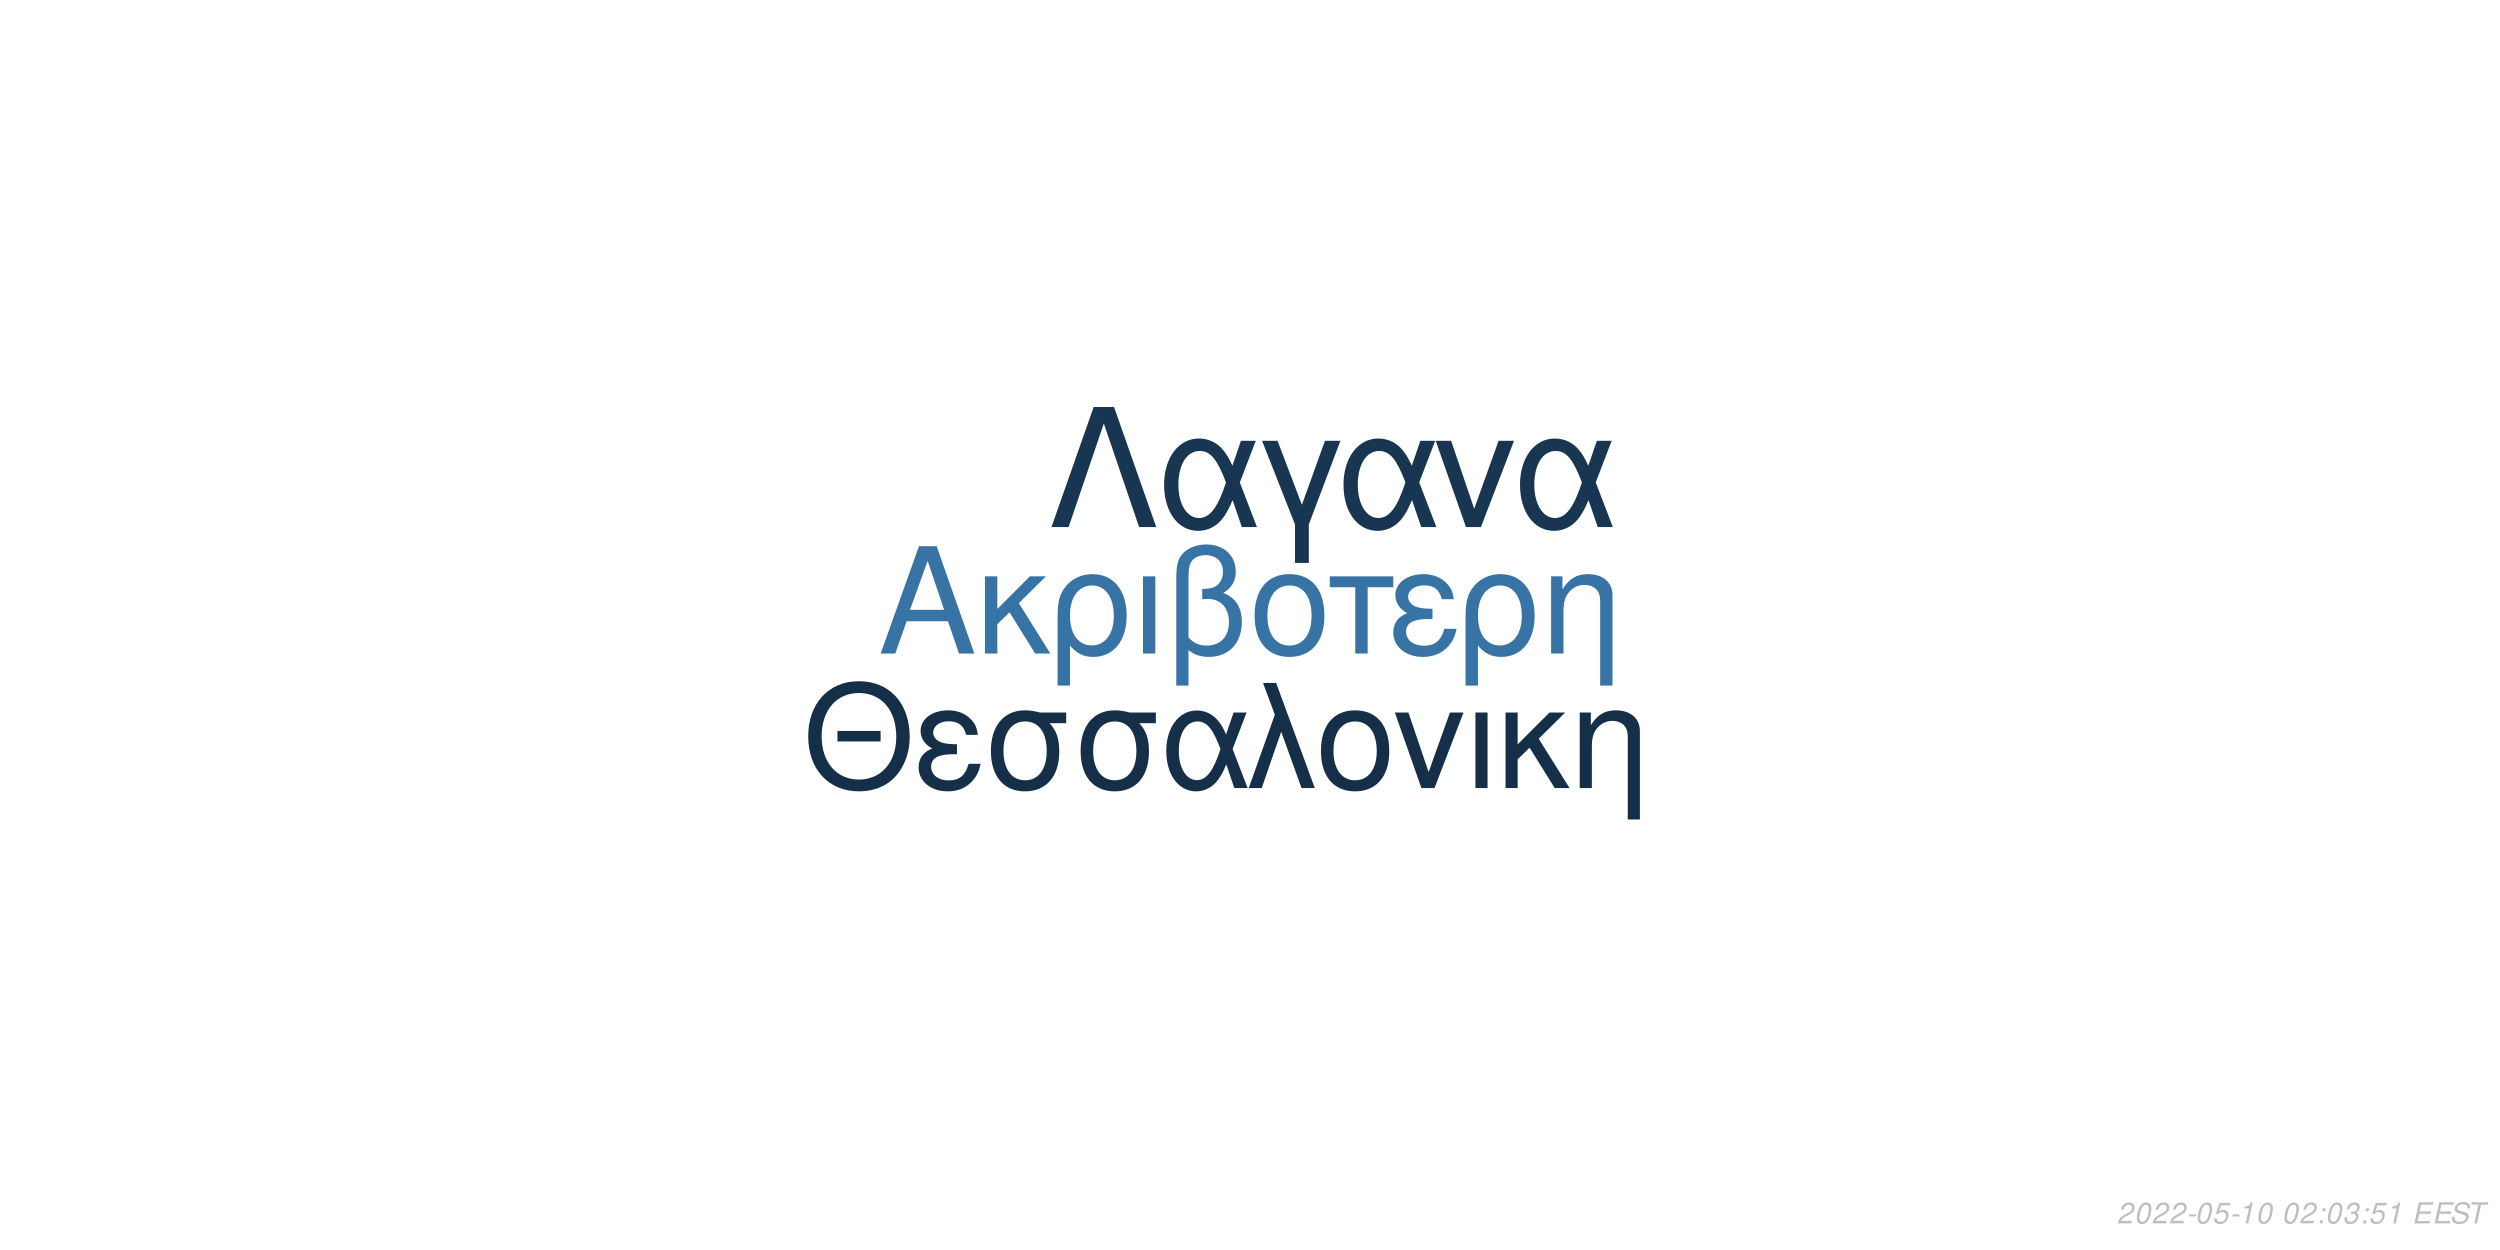
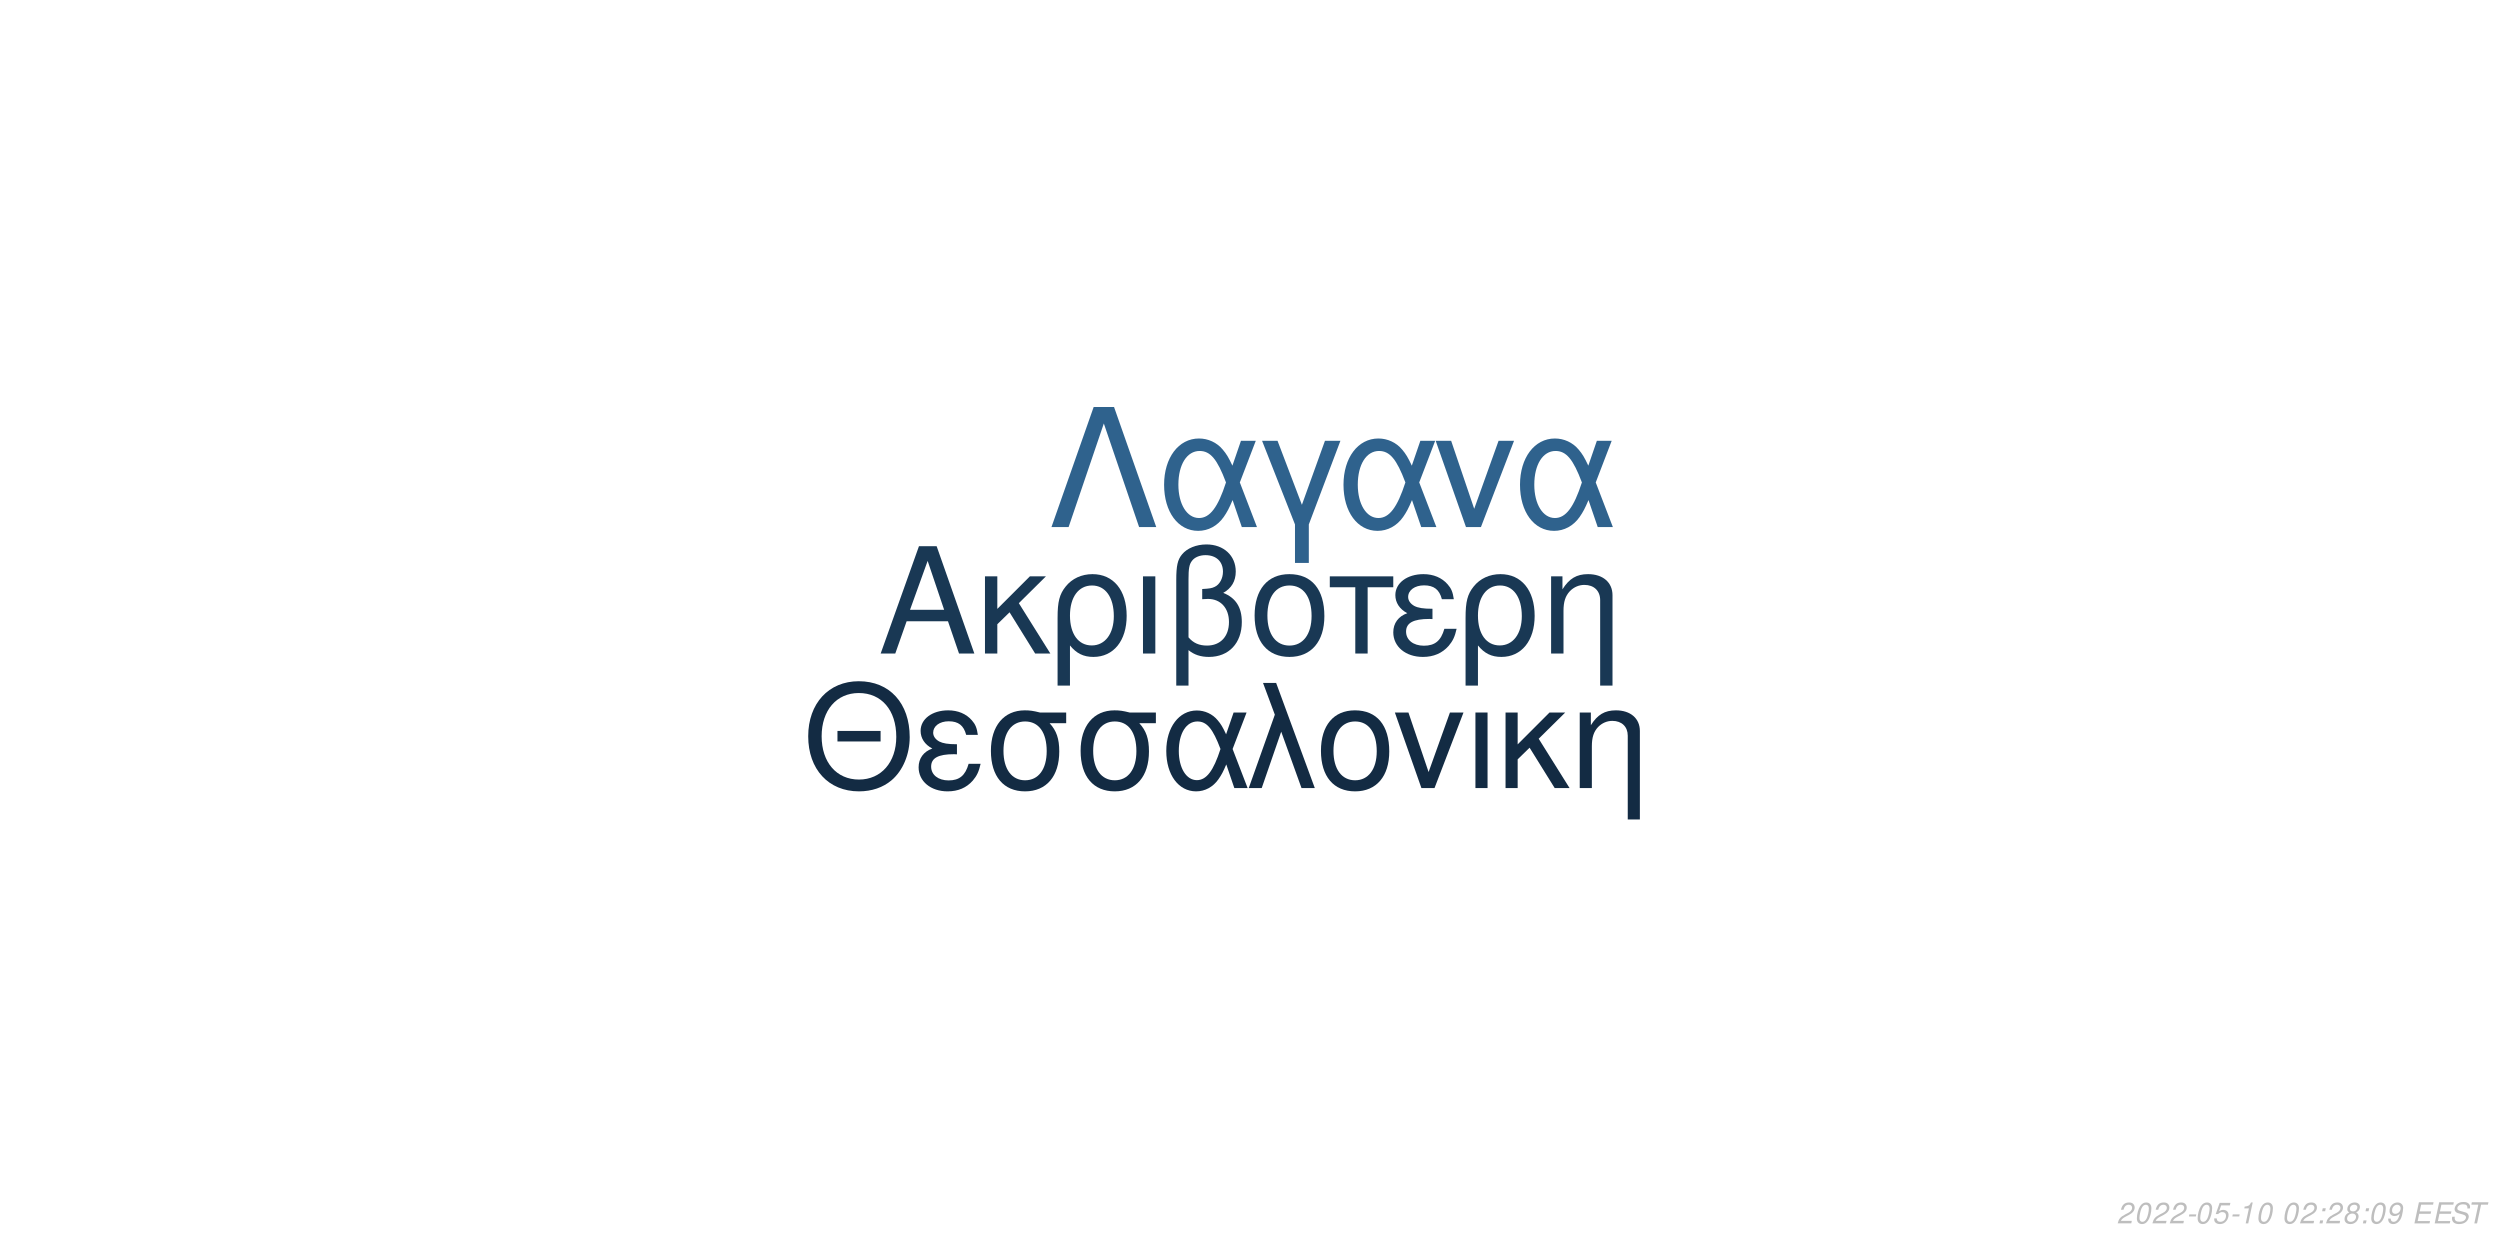
<svg xmlns="http://www.w3.org/2000/svg" xmlns:xlink="http://www.w3.org/1999/xlink" width="864pt" height="432pt" viewBox="0 0 864 432" version="1.1">
  <defs>
    <g>
      <symbol overflow="visible" id="glyph0-0">
        <path style="stroke:none;" d="" />
      </symbol>
      <symbol overflow="visible" id="glyph0-1">
        <path style="stroke:none;" d="M 24.125 -11.141 L 27.938 0 L 33.234 0 L 20.203 -37.094 L 14.094 -37.094 L 0.859 0 L 5.906 0 L 9.828 -11.141 Z M 22.797 -15.109 L 11 -15.109 L 17.094 -32.016 Z M 22.797 -15.109 " />
      </symbol>
      <symbol overflow="visible" id="glyph0-2">
        <path style="stroke:none;" d="M 7.172 -15.422 L 7.172 -26.672 L 2.906 -26.672 L 2.906 0 L 7.172 0 L 7.172 -10.125 L 11.406 -14.25 L 20.25 0 L 25.5 0 L 14.609 -17.406 L 23.969 -26.672 L 18.422 -26.672 Z M 7.172 -15.422 " />
      </symbol>
      <symbol overflow="visible" id="glyph0-3">
        <path style="stroke:none;" d="M 3 11.094 L 7.281 11.094 L 7.281 -2.797 C 9.516 -0.047 11.953 1.172 15.375 1.172 C 22.344 1.172 26.875 -4.422 26.875 -13.031 C 26.875 -21.891 22.297 -27.438 15.062 -27.438 C 11.297 -27.438 7.984 -25.906 5.797 -23.156 C 3.672 -20.516 3 -17.969 3 -12.359 Z M 14.906 -23.516 C 19.547 -23.516 22.438 -19.438 22.438 -12.922 C 22.438 -6.812 19.391 -2.797 14.812 -2.797 C 10.172 -2.797 7.281 -6.766 7.281 -13.125 C 7.281 -19.484 10.234 -23.516 14.906 -23.516 Z M 14.906 -23.516 " />
      </symbol>
      <symbol overflow="visible" id="glyph0-4">
        <path style="stroke:none;" d="M 3.516 0 L 7.781 0 L 7.781 -26.672 L 3.516 -26.672 Z M 3.516 0 " />
      </symbol>
      <symbol overflow="visible" id="glyph0-5">
        <path style="stroke:none;" d="M 4.016 11.094 L 8.25 11.094 L 8.25 -1.172 C 10.172 0.406 12.422 1.172 15.312 1.172 C 22.188 1.172 26.672 -3.609 26.672 -10.891 C 26.672 -15.984 24.578 -19.234 20.25 -20.969 C 23.109 -22.547 24.578 -25.031 24.578 -28.344 C 24.578 -33.844 20.406 -37.703 14.453 -37.703 C 10.938 -37.703 7.734 -36.391 6 -34.25 C 4.484 -32.422 4.016 -30.328 4.016 -25.391 Z M 8.25 -25.656 C 8.25 -29.359 8.5 -30.844 9.469 -32.062 C 10.375 -33.281 12.156 -34 14.094 -34 C 17.812 -34 20.156 -31.812 20.156 -28.297 C 20.156 -25.953 18.984 -23.812 17.297 -23.047 C 16.281 -22.547 15.469 -22.438 12.984 -22.297 L 12.984 -18.781 C 13.734 -18.828 14.344 -18.875 14.969 -18.875 C 19.344 -18.875 22.234 -15.719 22.234 -10.891 C 22.234 -5.906 19.281 -2.75 14.656 -2.75 C 11.953 -2.75 9.922 -3.609 8.25 -5.594 Z M 8.25 -25.656 " />
      </symbol>
      <symbol overflow="visible" id="glyph0-6">
        <path style="stroke:none;" d="M 14.094 -27.438 C 6.562 -27.438 2.094 -22.094 2.094 -13.125 C 2.094 -4.125 6.562 1.172 14.141 1.172 C 21.672 1.172 26.203 -4.172 26.203 -12.922 C 26.203 -22.188 21.828 -27.438 14.094 -27.438 Z M 14.141 -23.516 C 18.938 -23.516 21.781 -19.594 21.781 -12.984 C 21.781 -6.672 18.828 -2.75 14.141 -2.75 C 9.422 -2.75 6.516 -6.672 6.516 -13.125 C 6.516 -19.594 9.422 -23.516 14.141 -23.516 Z M 14.141 -23.516 " />
      </symbol>
      <symbol overflow="visible" id="glyph0-7">
        <path style="stroke:none;" d="M 7.891 0 L 12.156 0 L 12.156 -22.906 L 21.016 -22.906 L 21.016 -26.672 L -0.922 -26.672 L -0.922 -22.906 L 7.891 -22.906 Z M 7.891 0 " />
      </symbol>
      <symbol overflow="visible" id="glyph0-8">
        <path style="stroke:none;" d="M 14.562 -15.469 C 11.344 -15.469 9.562 -15.781 8.297 -16.438 C 6.922 -17.203 6.156 -18.328 6.156 -19.547 C 6.156 -21.891 8.453 -23.562 11.656 -23.562 C 15.062 -23.562 16.953 -22.094 17.812 -18.781 L 21.938 -18.781 C 21.578 -21.266 21.062 -22.5 19.797 -23.922 C 17.812 -26.203 14.906 -27.438 11.453 -27.438 C 5.797 -27.438 1.734 -24.375 1.734 -20.203 C 1.734 -17.609 3.156 -15.375 5.859 -13.938 C 2.797 -12.875 1.016 -10.484 1.016 -7.328 C 1.016 -2.391 5.297 1.172 11.25 1.172 C 14.969 1.172 17.906 -0.109 20.156 -2.641 C 21.578 -4.328 22.297 -5.797 22.906 -8.547 L 18.672 -8.547 C 17.5 -4.422 15.422 -2.703 11.609 -2.703 C 7.938 -2.703 5.438 -4.688 5.438 -7.578 C 5.438 -10.578 7.938 -11.953 13.484 -11.953 C 13.641 -11.953 14.094 -11.953 14.562 -11.906 Z M 14.562 -15.469 " />
      </symbol>
      <symbol overflow="visible" id="glyph0-9">
        <path style="stroke:none;" d="M 3.562 -26.672 L 3.562 0 L 7.844 0 L 7.844 -14.703 C 7.844 -17.906 8.5 -19.891 10.031 -21.531 C 11.406 -22.953 13.188 -23.719 15.062 -23.719 C 18.375 -23.719 20.516 -21.672 20.516 -18.469 L 20.516 11.094 L 24.781 11.094 L 24.781 -20.156 C 24.781 -24.578 21.469 -27.438 16.328 -27.438 C 12.359 -27.438 9.828 -25.906 7.484 -22.188 L 7.484 -26.672 Z M 3.562 -26.672 " />
      </symbol>
      <symbol overflow="visible" id="glyph1-0">
        <path style="stroke:none;" d="" />
      </symbol>
      <symbol overflow="visible" id="glyph1-1">
        <path style="stroke:none;" d="M 26.859 -19.734 L 11.953 -19.734 L 11.953 -16.094 L 26.859 -16.094 Z M 19.328 -36.922 C 8.922 -36.922 1.844 -29.25 1.844 -17.891 C 1.844 -6.484 8.875 1.141 19.391 1.141 C 23.812 1.141 27.703 -0.203 30.641 -2.688 C 34.578 -6.031 36.922 -11.656 36.922 -17.594 C 36.922 -29.297 30 -36.922 19.328 -36.922 Z M 19.328 -32.844 C 27.203 -32.844 32.281 -26.906 32.281 -17.688 C 32.281 -8.922 27.062 -2.938 19.391 -2.938 C 11.609 -2.938 6.484 -8.922 6.484 -17.891 C 6.484 -26.859 11.609 -32.844 19.328 -32.844 Z M 19.328 -32.844 " />
      </symbol>
      <symbol overflow="visible" id="glyph1-2">
        <path style="stroke:none;" d="M 14.25 -15.141 C 11.109 -15.141 9.375 -15.453 8.125 -16.094 C 6.781 -16.844 6.031 -17.938 6.031 -19.141 C 6.031 -21.422 8.266 -23.078 11.406 -23.078 C 14.75 -23.078 16.594 -21.625 17.438 -18.391 L 21.469 -18.391 C 21.125 -20.828 20.625 -22.031 19.391 -23.422 C 17.438 -25.656 14.594 -26.859 11.219 -26.859 C 5.688 -26.859 1.688 -23.875 1.688 -19.781 C 1.688 -17.234 3.094 -15.047 5.734 -13.656 C 2.734 -12.609 1 -10.266 1 -7.172 C 1 -2.344 5.188 1.141 11.016 1.141 C 14.656 1.141 17.547 -0.094 19.734 -2.594 C 21.125 -4.234 21.828 -5.688 22.422 -8.375 L 18.281 -8.375 C 17.141 -4.328 15.094 -2.641 11.359 -2.641 C 7.766 -2.641 5.328 -4.578 5.328 -7.422 C 5.328 -10.359 7.766 -11.703 13.203 -11.703 C 13.359 -11.703 13.797 -11.703 14.25 -11.656 Z M 14.25 -15.141 " />
      </symbol>
      <symbol overflow="visible" id="glyph1-3">
        <path style="stroke:none;" d="M 29 -26.109 L 19.938 -26.109 C 17.594 -26.703 16.438 -26.859 14.703 -26.859 C 7.469 -26.859 2.984 -21.469 2.984 -12.859 C 2.984 -4.031 7.375 1.141 14.797 1.141 C 22.172 1.141 26.609 -4.078 26.609 -12.656 C 26.609 -17.047 25.656 -19.828 23.266 -22.422 L 29 -22.422 Z M 14.797 -23.016 C 19.531 -23.016 22.266 -19.234 22.266 -12.75 C 22.266 -6.531 19.438 -2.688 14.797 -2.688 C 10.172 -2.688 7.328 -6.531 7.328 -12.859 C 7.328 -19.188 10.172 -23.016 14.797 -23.016 Z M 14.797 -23.016 " />
      </symbol>
      <symbol overflow="visible" id="glyph1-4">
        <path style="stroke:none;" d="M 29.344 -26.109 L 24.859 -26.109 L 22.266 -18.578 C 21.125 -21.031 20.484 -22.125 19.328 -23.469 C 17.547 -25.609 14.906 -26.812 12.156 -26.812 C 5.984 -26.812 1.594 -20.984 1.594 -12.812 C 1.594 -4.578 5.828 1.141 11.906 1.141 C 14.953 1.141 17.734 -0.344 19.625 -3.047 C 20.672 -4.531 21.281 -5.688 22.328 -8.172 L 25.109 0 L 29.703 0 L 24.516 -13.5 Z M 20.328 -13.5 C 17.891 -5.922 15.453 -2.734 12.156 -2.734 C 8.516 -2.734 5.922 -6.922 5.922 -12.812 C 5.922 -18.938 8.516 -23.016 12.359 -23.016 C 15.594 -23.016 17.688 -20.531 20.328 -13.5 Z M 20.328 -13.5 " />
      </symbol>
      <symbol overflow="visible" id="glyph1-5">
        <path style="stroke:none;" d="M 1.094 0 L 5.578 0 L 12.312 -19.484 L 19.328 0 L 23.922 0 L 10.562 -36.328 L 6.031 -36.328 L 10.109 -25.359 Z M 1.094 0 " />
      </symbol>
      <symbol overflow="visible" id="glyph1-6">
        <path style="stroke:none;" d="M 13.797 -26.859 C 6.422 -26.859 2.047 -21.625 2.047 -12.859 C 2.047 -4.031 6.422 1.141 13.859 1.141 C 21.234 1.141 25.656 -4.078 25.656 -12.656 C 25.656 -21.719 21.375 -26.859 13.797 -26.859 Z M 13.859 -23.016 C 18.531 -23.016 21.328 -19.188 21.328 -12.703 C 21.328 -6.531 18.438 -2.688 13.859 -2.688 C 9.219 -2.688 6.375 -6.531 6.375 -12.859 C 6.375 -19.188 9.219 -23.016 13.859 -23.016 Z M 13.859 -23.016 " />
      </symbol>
      <symbol overflow="visible" id="glyph1-7">
        <path style="stroke:none;" d="M 14.297 0 L 24.312 -26.109 L 19.625 -26.109 L 12.25 -5.531 L 5.281 -26.109 L 0.594 -26.109 L 9.766 0 Z M 14.297 0 " />
      </symbol>
      <symbol overflow="visible" id="glyph1-8">
        <path style="stroke:none;" d="M 3.438 0 L 7.625 0 L 7.625 -26.109 L 3.438 -26.109 Z M 3.438 0 " />
      </symbol>
      <symbol overflow="visible" id="glyph1-9">
        <path style="stroke:none;" d="M 7.031 -15.094 L 7.031 -26.109 L 2.844 -26.109 L 2.844 0 L 7.031 0 L 7.031 -9.922 L 11.156 -13.953 L 19.828 0 L 24.969 0 L 14.297 -17.047 L 23.469 -26.109 L 18.031 -26.109 Z M 7.031 -15.094 " />
      </symbol>
      <symbol overflow="visible" id="glyph1-10">
        <path style="stroke:none;" d="M 3.484 -26.109 L 3.484 0 L 7.672 0 L 7.672 -14.406 C 7.672 -17.547 8.328 -19.484 9.812 -21.078 C 11.156 -22.469 12.906 -23.219 14.75 -23.219 C 17.984 -23.219 20.078 -21.234 20.078 -18.094 L 20.078 10.859 L 24.266 10.859 L 24.266 -19.734 C 24.266 -24.062 21.031 -26.859 16 -26.859 C 12.109 -26.859 9.609 -25.359 7.328 -21.719 L 7.328 -26.109 Z M 3.484 -26.109 " />
      </symbol>
      <symbol overflow="visible" id="glyph2-0">
        <path style="stroke:none;" d="" />
      </symbol>
      <symbol overflow="visible" id="glyph2-1">
        <path style="stroke:none;" d="M 22.531 -41.484 L 15.484 -41.484 L 0.906 0 L 6.828 0 L 19 -35.797 L 31.188 0 L 37.109 0 Z M 22.531 -41.484 " />
      </symbol>
      <symbol overflow="visible" id="glyph2-2">
        <path style="stroke:none;" d="M 33.516 -29.812 L 28.391 -29.812 L 25.438 -21.219 C 24.125 -24.016 23.391 -25.266 22.078 -26.797 C 20.031 -29.25 17.016 -30.609 13.891 -30.609 C 6.828 -30.609 1.828 -23.953 1.828 -14.625 C 1.828 -5.234 6.656 1.312 13.594 1.312 C 17.078 1.312 20.266 -0.391 22.422 -3.469 C 23.609 -5.172 24.297 -6.484 25.5 -9.328 L 28.688 0 L 33.922 0 L 28 -15.422 Z M 23.219 -15.422 C 20.422 -6.766 17.641 -3.125 13.891 -3.125 C 9.734 -3.125 6.766 -7.906 6.766 -14.625 C 6.766 -21.625 9.734 -26.297 14.109 -26.297 C 17.812 -26.297 20.203 -23.453 23.219 -15.422 Z M 23.219 -15.422 " />
      </symbol>
      <symbol overflow="visible" id="glyph2-3">
        <path style="stroke:none;" d="M 12.062 12.406 L 16.844 12.406 L 16.844 -0.906 L 27.766 -29.812 L 22.422 -29.812 L 14.453 -7.688 L 6.031 -29.812 L 0.688 -29.812 L 12.062 -0.906 Z M 12.062 12.406 " />
      </symbol>
      <symbol overflow="visible" id="glyph2-4">
        <path style="stroke:none;" d="M 16.328 0 L 27.766 -29.812 L 22.422 -29.812 L 14 -6.312 L 6.031 -29.812 L 0.688 -29.812 L 11.156 0 Z M 16.328 0 " />
      </symbol>
      <symbol overflow="visible" id="glyph3-0">
        <path style="stroke:none;" d="" />
      </symbol>
      <symbol overflow="visible" id="glyph3-1">
        <path style="stroke:none;" d="M 5.234 -0.875 L 1.469 -0.875 C 1.641 -1.375 2.203 -1.891 3.109 -2.344 L 4.234 -2.938 C 5.562 -3.625 6.219 -4.469 6.219 -5.484 C 6.219 -5.938 6.062 -6.359 5.797 -6.656 C 5.469 -7.047 4.984 -7.234 4.312 -7.234 C 2.766 -7.234 1.891 -6.453 1.484 -4.734 L 2.375 -4.734 C 2.484 -5.188 2.609 -5.484 2.797 -5.75 C 3.094 -6.203 3.609 -6.453 4.188 -6.453 C 4.891 -6.453 5.344 -6.031 5.344 -5.375 C 5.344 -4.703 4.859 -4.094 4.016 -3.656 L 2.984 -3.125 C 1.234 -2.188 0.797 -1.656 0.344 -0.016 L 5.047 -0.016 Z M 5.234 -0.875 " />
      </symbol>
      <symbol overflow="visible" id="glyph3-2">
        <path style="stroke:none;" d="M 4.203 -7.234 C 3.375 -7.234 2.688 -6.812 2.125 -5.984 C 1.484 -5.047 0.984 -3.188 0.984 -1.734 C 0.984 -1.109 1.172 -0.562 1.484 -0.266 C 1.797 0.047 2.281 0.234 2.766 0.234 C 3.625 0.234 4.281 -0.156 4.859 -1.016 C 5.516 -1.953 6 -3.797 6 -5.266 C 6 -6.5 5.328 -7.234 4.203 -7.234 Z M 4.094 -6.453 C 4.734 -6.453 5.125 -5.984 5.125 -5.156 C 5.125 -4.203 4.781 -2.625 4.406 -1.812 C 3.984 -0.938 3.516 -0.547 2.875 -0.547 C 2.25 -0.547 1.875 -1.031 1.875 -1.828 C 1.875 -2.797 2.203 -4.344 2.594 -5.203 C 2.984 -6.047 3.453 -6.453 4.094 -6.453 Z M 4.094 -6.453 " />
      </symbol>
      <symbol overflow="visible" id="glyph3-3">
        <path style="stroke:none;" d="M 3.516 -3.125 L 1.125 -3.125 L 0.969 -2.406 L 3.359 -2.406 Z M 3.516 -3.125 " />
      </symbol>
      <symbol overflow="visible" id="glyph3-4">
        <path style="stroke:none;" d="M 6.297 -7.094 L 2.594 -7.094 L 1.234 -3.234 L 2.047 -3.234 C 2.656 -3.766 2.938 -3.906 3.531 -3.906 C 4.328 -3.906 4.797 -3.453 4.797 -2.688 C 4.797 -1.438 3.969 -0.547 2.828 -0.547 C 2.031 -0.547 1.609 -0.938 1.578 -1.734 L 0.703 -1.734 L 0.703 -1.516 C 0.703 -0.938 0.844 -0.547 1.188 -0.266 C 1.562 0.062 2.078 0.234 2.703 0.234 C 3.656 0.234 4.391 -0.156 4.984 -0.922 C 5.422 -1.5 5.672 -2.234 5.672 -2.953 C 5.672 -4 4.938 -4.672 3.812 -4.672 C 3.328 -4.672 2.906 -4.547 2.406 -4.234 L 3.109 -6.219 L 6.109 -6.219 Z M 6.297 -7.094 " />
      </symbol>
      <symbol overflow="visible" id="glyph3-5">
        <path style="stroke:none;" d="M 3.703 -5.188 L 2.594 0 L 3.469 0 L 5.016 -7.234 L 4.438 -7.234 C 3.906 -6.156 3.688 -6.016 2.234 -5.812 L 2.109 -5.188 Z M 3.703 -5.188 " />
      </symbol>
      <symbol overflow="visible" id="glyph3-6">
        <path style="stroke:none;" d="" />
      </symbol>
      <symbol overflow="visible" id="glyph3-7">
        <path style="stroke:none;" d="M 2.359 -1.031 L 1.312 -1.031 L 1.094 0 L 2.141 0 Z M 3.266 -5.234 L 2.219 -5.234 L 2 -4.203 L 3.047 -4.203 Z M 3.266 -5.234 " />
      </symbol>
      <symbol overflow="visible" id="glyph3-8">
-         <path style="stroke:none;" d="M 2.922 -3.312 C 3.125 -3.344 3.234 -3.344 3.375 -3.344 C 4.203 -3.344 4.688 -3 4.688 -2.406 C 4.688 -1.312 3.906 -0.547 2.781 -0.547 C 2.047 -0.547 1.594 -0.938 1.594 -1.562 C 1.594 -1.719 1.609 -1.844 1.656 -2.094 L 0.766 -2.094 C 0.734 -1.797 0.719 -1.641 0.719 -1.469 C 0.719 -0.375 1.406 0.234 2.641 0.234 C 3.547 0.234 4.297 -0.078 4.812 -0.656 C 5.266 -1.156 5.562 -1.875 5.562 -2.547 C 5.562 -3.125 5.344 -3.453 4.797 -3.734 C 5.641 -4.234 6.016 -4.844 6.016 -5.734 C 6.016 -6.656 5.312 -7.234 4.203 -7.234 C 3.375 -7.234 2.672 -6.938 2.188 -6.375 C 1.891 -6.031 1.703 -5.641 1.516 -4.906 L 2.391 -4.906 C 2.5 -5.359 2.594 -5.594 2.734 -5.812 C 3.047 -6.234 3.516 -6.453 4.078 -6.453 C 4.734 -6.453 5.141 -6.125 5.141 -5.578 C 5.141 -5.188 5.016 -4.797 4.797 -4.547 C 4.516 -4.234 4 -4.062 3.266 -4.062 L 3.078 -4.062 Z M 2.922 -3.312 " />
+         <path style="stroke:none;" d="M 4.766 -3.797 C 5.078 -3.969 5.234 -4.078 5.438 -4.234 C 5.812 -4.594 6.062 -5.172 6.062 -5.734 C 6.062 -6.625 5.344 -7.234 4.266 -7.234 C 2.812 -7.234 1.703 -6.219 1.703 -4.875 C 1.703 -4.406 1.875 -4.125 2.359 -3.812 C 1.297 -3.312 0.75 -2.516 0.75 -1.469 C 0.75 -0.438 1.547 0.234 2.812 0.234 C 3.656 0.234 4.359 -0.094 4.938 -0.734 C 5.359 -1.234 5.609 -1.859 5.609 -2.438 C 5.609 -3.047 5.312 -3.516 4.766 -3.797 Z M 4.109 -6.453 C 4.797 -6.453 5.188 -6.125 5.188 -5.578 C 5.188 -5.266 5.062 -4.922 4.859 -4.672 C 4.562 -4.312 4.188 -4.156 3.656 -4.156 C 2.984 -4.156 2.594 -4.453 2.594 -4.984 C 2.594 -5.859 3.203 -6.453 4.109 -6.453 Z M 3.453 -3.406 C 4.234 -3.406 4.734 -2.984 4.734 -2.312 C 4.734 -1.312 3.922 -0.547 2.875 -0.547 C 2.125 -0.547 1.625 -0.969 1.625 -1.625 C 1.625 -2.609 2.438 -3.406 3.453 -3.406 Z M 3.453 -3.406 " />
      </symbol>
      <symbol overflow="visible" id="glyph3-9">
+         <path style="stroke:none;" d="M 0.844 -1.656 C 0.844 -1.547 0.844 -1.438 0.844 -1.375 C 0.844 -0.406 1.531 0.234 2.578 0.234 C 3.203 0.234 3.766 0.016 4.297 -0.438 C 4.938 -1 5.312 -1.656 5.594 -2.719 C 5.844 -3.672 6.016 -4.766 6.016 -5.375 C 6.016 -5.844 5.844 -6.328 5.547 -6.656 C 5.203 -7.031 4.703 -7.234 4.062 -7.234 C 2.516 -7.234 1.297 -5.938 1.297 -4.266 C 1.297 -3.203 1.984 -2.547 3.047 -2.547 C 3.484 -2.547 3.953 -2.672 4.281 -2.891 C 4.406 -2.984 4.547 -3.078 4.828 -3.344 C 4.438 -1.484 3.703 -0.547 2.703 -0.547 C 2.109 -0.547 1.719 -0.938 1.719 -1.547 L 1.719 -1.656 Z M 3.953 -6.453 C 4.625 -6.453 5.141 -5.953 5.141 -5.281 C 5.141 -4.188 4.312 -3.312 3.297 -3.312 C 2.594 -3.312 2.172 -3.734 2.172 -4.453 C 2.172 -5.562 2.984 -6.453 3.953 -6.453 Z M 3.953 -6.453 " />
+       </symbol>
+       <symbol overflow="visible" id="glyph3-10">
        <path style="stroke:none;" d="M 2.547 -3.312 L 6.5 -3.312 L 6.688 -4.141 L 2.719 -4.141 L 3.219 -6.469 L 7.344 -6.469 L 7.516 -7.297 L 2.453 -7.297 L 0.906 0 L 6.125 0 L 6.297 -0.812 L 2.016 -0.812 Z M 2.547 -3.312 " />
      </symbol>
-       <symbol overflow="visible" id="glyph3-10">
+       <symbol overflow="visible" id="glyph3-11">
        <path style="stroke:none;" d="M 7.062 -5.156 C 7.125 -5.438 7.141 -5.562 7.141 -5.703 C 7.141 -6.156 6.938 -6.594 6.594 -6.891 C 6.188 -7.25 5.656 -7.406 4.875 -7.406 C 3.844 -7.406 3.047 -7.125 2.5 -6.562 C 2.094 -6.141 1.781 -5.438 1.781 -4.922 C 1.781 -4.297 2.219 -3.766 2.891 -3.562 L 4.594 -3.094 C 5.406 -2.859 5.734 -2.578 5.734 -2.094 C 5.734 -1.781 5.547 -1.406 5.266 -1.141 C 4.844 -0.766 4.266 -0.578 3.453 -0.578 C 2.328 -0.578 1.812 -0.984 1.812 -1.906 C 1.812 -2.047 1.812 -2.125 1.844 -2.312 L 0.984 -2.312 C 0.906 -2.062 0.891 -1.906 0.891 -1.688 C 0.891 -0.484 1.797 0.234 3.297 0.234 C 4.359 0.234 5.234 -0.062 5.812 -0.609 C 6.344 -1.078 6.688 -1.797 6.688 -2.375 C 6.688 -2.641 6.609 -2.906 6.453 -3.156 C 6.234 -3.5 5.938 -3.703 5.469 -3.828 L 3.75 -4.312 C 2.984 -4.547 2.734 -4.734 2.734 -5.188 C 2.734 -5.547 2.875 -5.844 3.188 -6.109 C 3.547 -6.438 4.031 -6.594 4.703 -6.594 C 5.266 -6.594 5.688 -6.484 5.906 -6.297 C 6.094 -6.125 6.219 -5.797 6.219 -5.516 C 6.219 -5.422 6.203 -5.344 6.188 -5.156 Z M 7.062 -5.156 " />
      </symbol>
-       <symbol overflow="visible" id="glyph3-11">
+       <symbol overflow="visible" id="glyph3-12">
        <path style="stroke:none;" d="M 4.938 -6.469 L 7.312 -6.469 L 7.484 -7.297 L 1.75 -7.297 L 1.578 -6.469 L 3.984 -6.469 L 2.609 0 L 3.547 0 Z M 4.938 -6.469 " />
      </symbol>
    </g>
  </defs>
  <g id="surface1">
    <rect x="0" y="0" width="864" height="432" style="fill:rgb(100%,100%,100%);fill-opacity:1;stroke:none;" />
-     <g style="fill:rgb(21.569%,45.098%,64.314%);fill-opacity:1;">
+     <g style="fill:rgb(9.804%,21.961%,32.941%);fill-opacity:1;">
      <use xlink:href="#glyph0-1" x="303.5" y="225.861" />
      <use xlink:href="#glyph0-2" x="337.5" y="225.861" />
      <use xlink:href="#glyph0-3" x="362.5" y="225.861" />
      <use xlink:href="#glyph0-4" x="391.5" y="225.861" />
      <use xlink:href="#glyph0-5" x="402.5" y="225.861" />
      <use xlink:href="#glyph0-6" x="431.5" y="225.861" />
      <use xlink:href="#glyph0-7" x="460.5" y="225.861" />
      <use xlink:href="#glyph0-8" x="480.5" y="225.861" />
      <use xlink:href="#glyph0-3" x="503.5" y="225.861" />
      <use xlink:href="#glyph0-9" x="532.5" y="225.861" />
    </g>
-     <g style="fill:rgb(8.235%,18.431%,28.627%);fill-opacity:1;">
+     <g style="fill:rgb(7.451%,16.863%,26.275%);fill-opacity:1;">
      <use xlink:href="#glyph1-1" x="277.473" y="272.354" />
      <use xlink:href="#glyph1-2" x="316.473" y="272.354" />
      <use xlink:href="#glyph1-3" x="339.473" y="272.354" />
      <use xlink:href="#glyph1-3" x="370.473" y="272.354" />
      <use xlink:href="#glyph1-4" x="401.473" y="272.354" />
      <use xlink:href="#glyph1-5" x="430.473" y="272.354" />
      <use xlink:href="#glyph1-6" x="454.473" y="272.354" />
      <use xlink:href="#glyph1-7" x="481.473" y="272.354" />
      <use xlink:href="#glyph1-8" x="506.473" y="272.354" />
      <use xlink:href="#glyph1-9" x="517.473" y="272.354" />
      <use xlink:href="#glyph1-10" x="542.473" y="272.354" />
    </g>
-     <g style="fill:rgb(9.412%,21.176%,31.765%);fill-opacity:1;">
+     <g style="fill:rgb(18.431%,38.431%,55.294%);fill-opacity:1;">
      <use xlink:href="#glyph2-1" x="362.484" y="182.152" />
      <use xlink:href="#glyph2-2" x="400.484" y="182.152" />
      <use xlink:href="#glyph2-3" x="435.484" y="182.152" />
      <use xlink:href="#glyph2-2" x="462.484" y="182.152" />
      <use xlink:href="#glyph2-4" x="495.484" y="182.152" />
      <use xlink:href="#glyph2-2" x="523.484" y="182.152" />
    </g>
    <g style="fill:rgb(74.51%,74.51%,74.51%);fill-opacity:1;">
      <use xlink:href="#glyph3-1" x="731.52" y="422.81" />
      <use xlink:href="#glyph3-2" x="737.52" y="422.81" />
      <use xlink:href="#glyph3-1" x="743.52" y="422.81" />
      <use xlink:href="#glyph3-1" x="749.52" y="422.81" />
      <use xlink:href="#glyph3-3" x="755.52" y="422.81" />
      <use xlink:href="#glyph3-2" x="758.52" y="422.81" />
      <use xlink:href="#glyph3-4" x="764.52" y="422.81" />
      <use xlink:href="#glyph3-3" x="770.52" y="422.81" />
      <use xlink:href="#glyph3-5" x="773.52" y="422.81" />
      <use xlink:href="#glyph3-2" x="779.52" y="422.81" />
      <use xlink:href="#glyph3-6" x="785.52" y="422.81" />
      <use xlink:href="#glyph3-2" x="788.52" y="422.81" />
      <use xlink:href="#glyph3-1" x="794.52" y="422.81" />
      <use xlink:href="#glyph3-7" x="800.52" y="422.81" />
-       <use xlink:href="#glyph3-2" x="803.52" y="422.81" />
+       <use xlink:href="#glyph3-1" x="803.52" y="422.81" />
      <use xlink:href="#glyph3-8" x="809.52" y="422.81" />
      <use xlink:href="#glyph3-7" x="815.52" y="422.81" />
-       <use xlink:href="#glyph3-4" x="818.52" y="422.81" />
-       <use xlink:href="#glyph3-5" x="824.52" y="422.81" />
+       <use xlink:href="#glyph3-2" x="818.52" y="422.81" />
+       <use xlink:href="#glyph3-9" x="824.52" y="422.81" />
      <use xlink:href="#glyph3-6" x="830.52" y="422.81" />
-       <use xlink:href="#glyph3-9" x="833.52" y="422.81" />
-       <use xlink:href="#glyph3-9" x="840.52" y="422.81" />
-       <use xlink:href="#glyph3-10" x="846.52" y="422.81" />
-       <use xlink:href="#glyph3-11" x="852.52" y="422.81" />
+       <use xlink:href="#glyph3-10" x="833.52" y="422.81" />
+       <use xlink:href="#glyph3-10" x="840.52" y="422.81" />
+       <use xlink:href="#glyph3-11" x="846.52" y="422.81" />
+       <use xlink:href="#glyph3-12" x="852.52" y="422.81" />
    </g>
  </g>
</svg>
